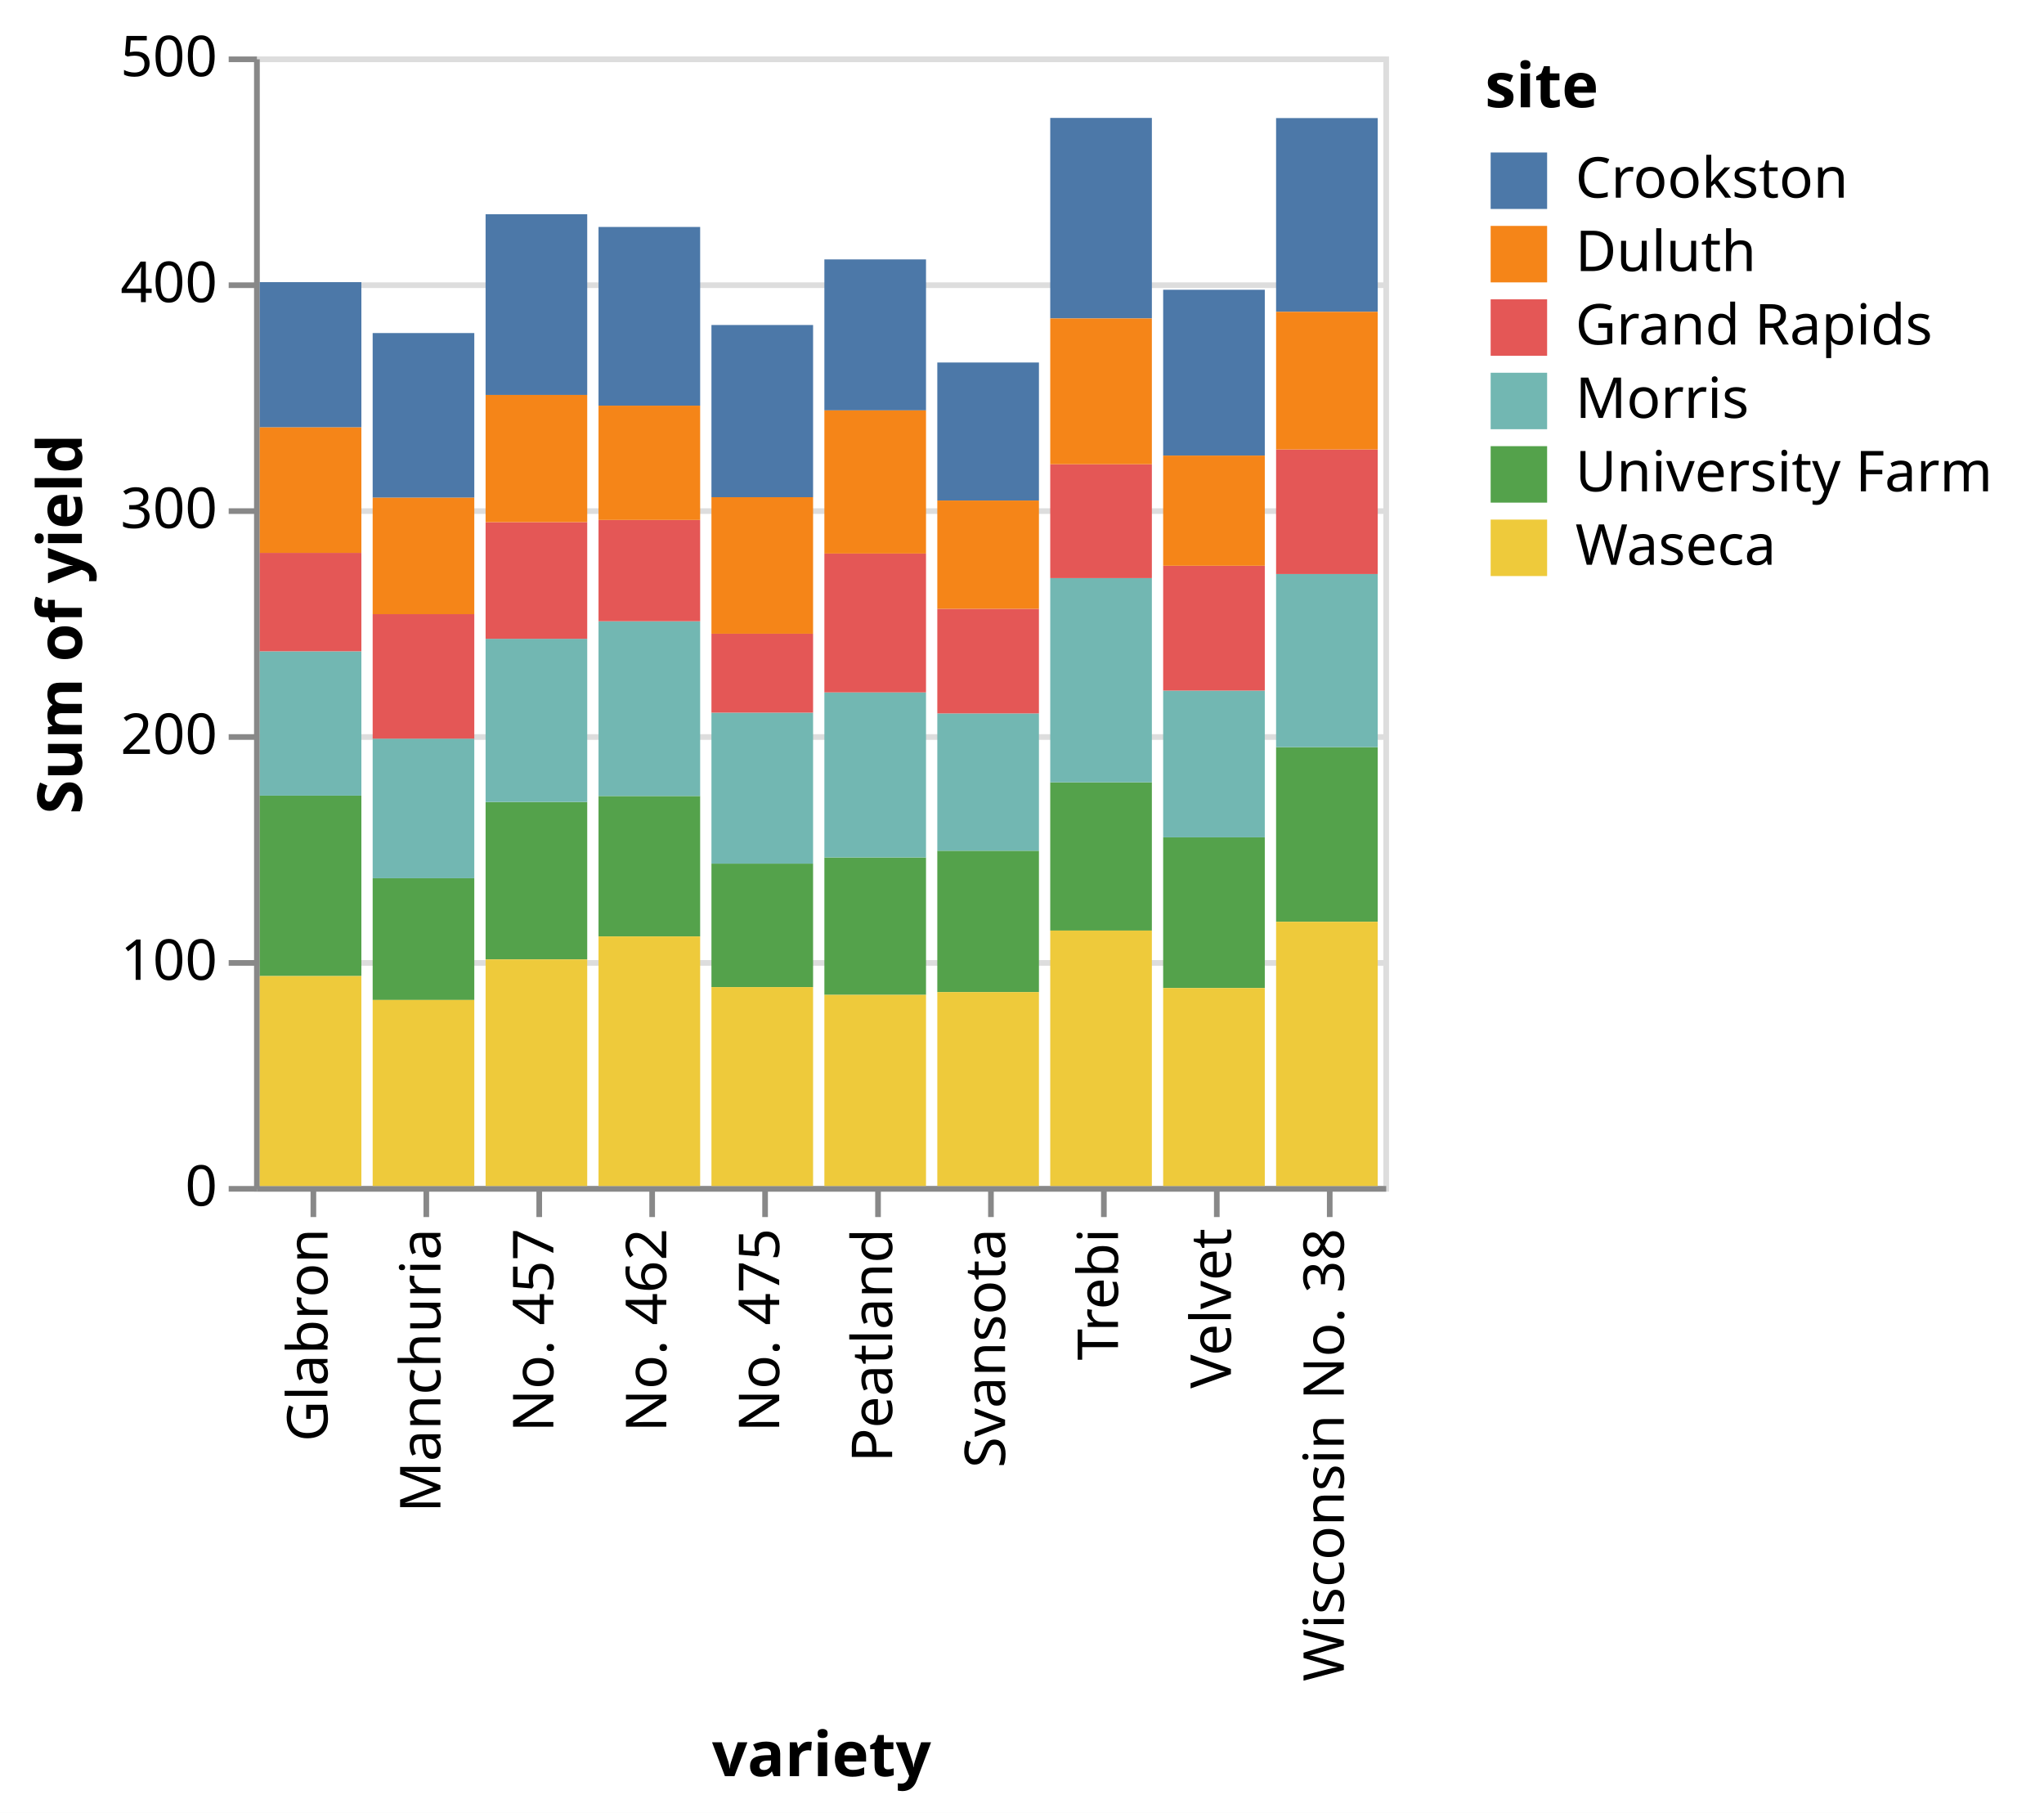
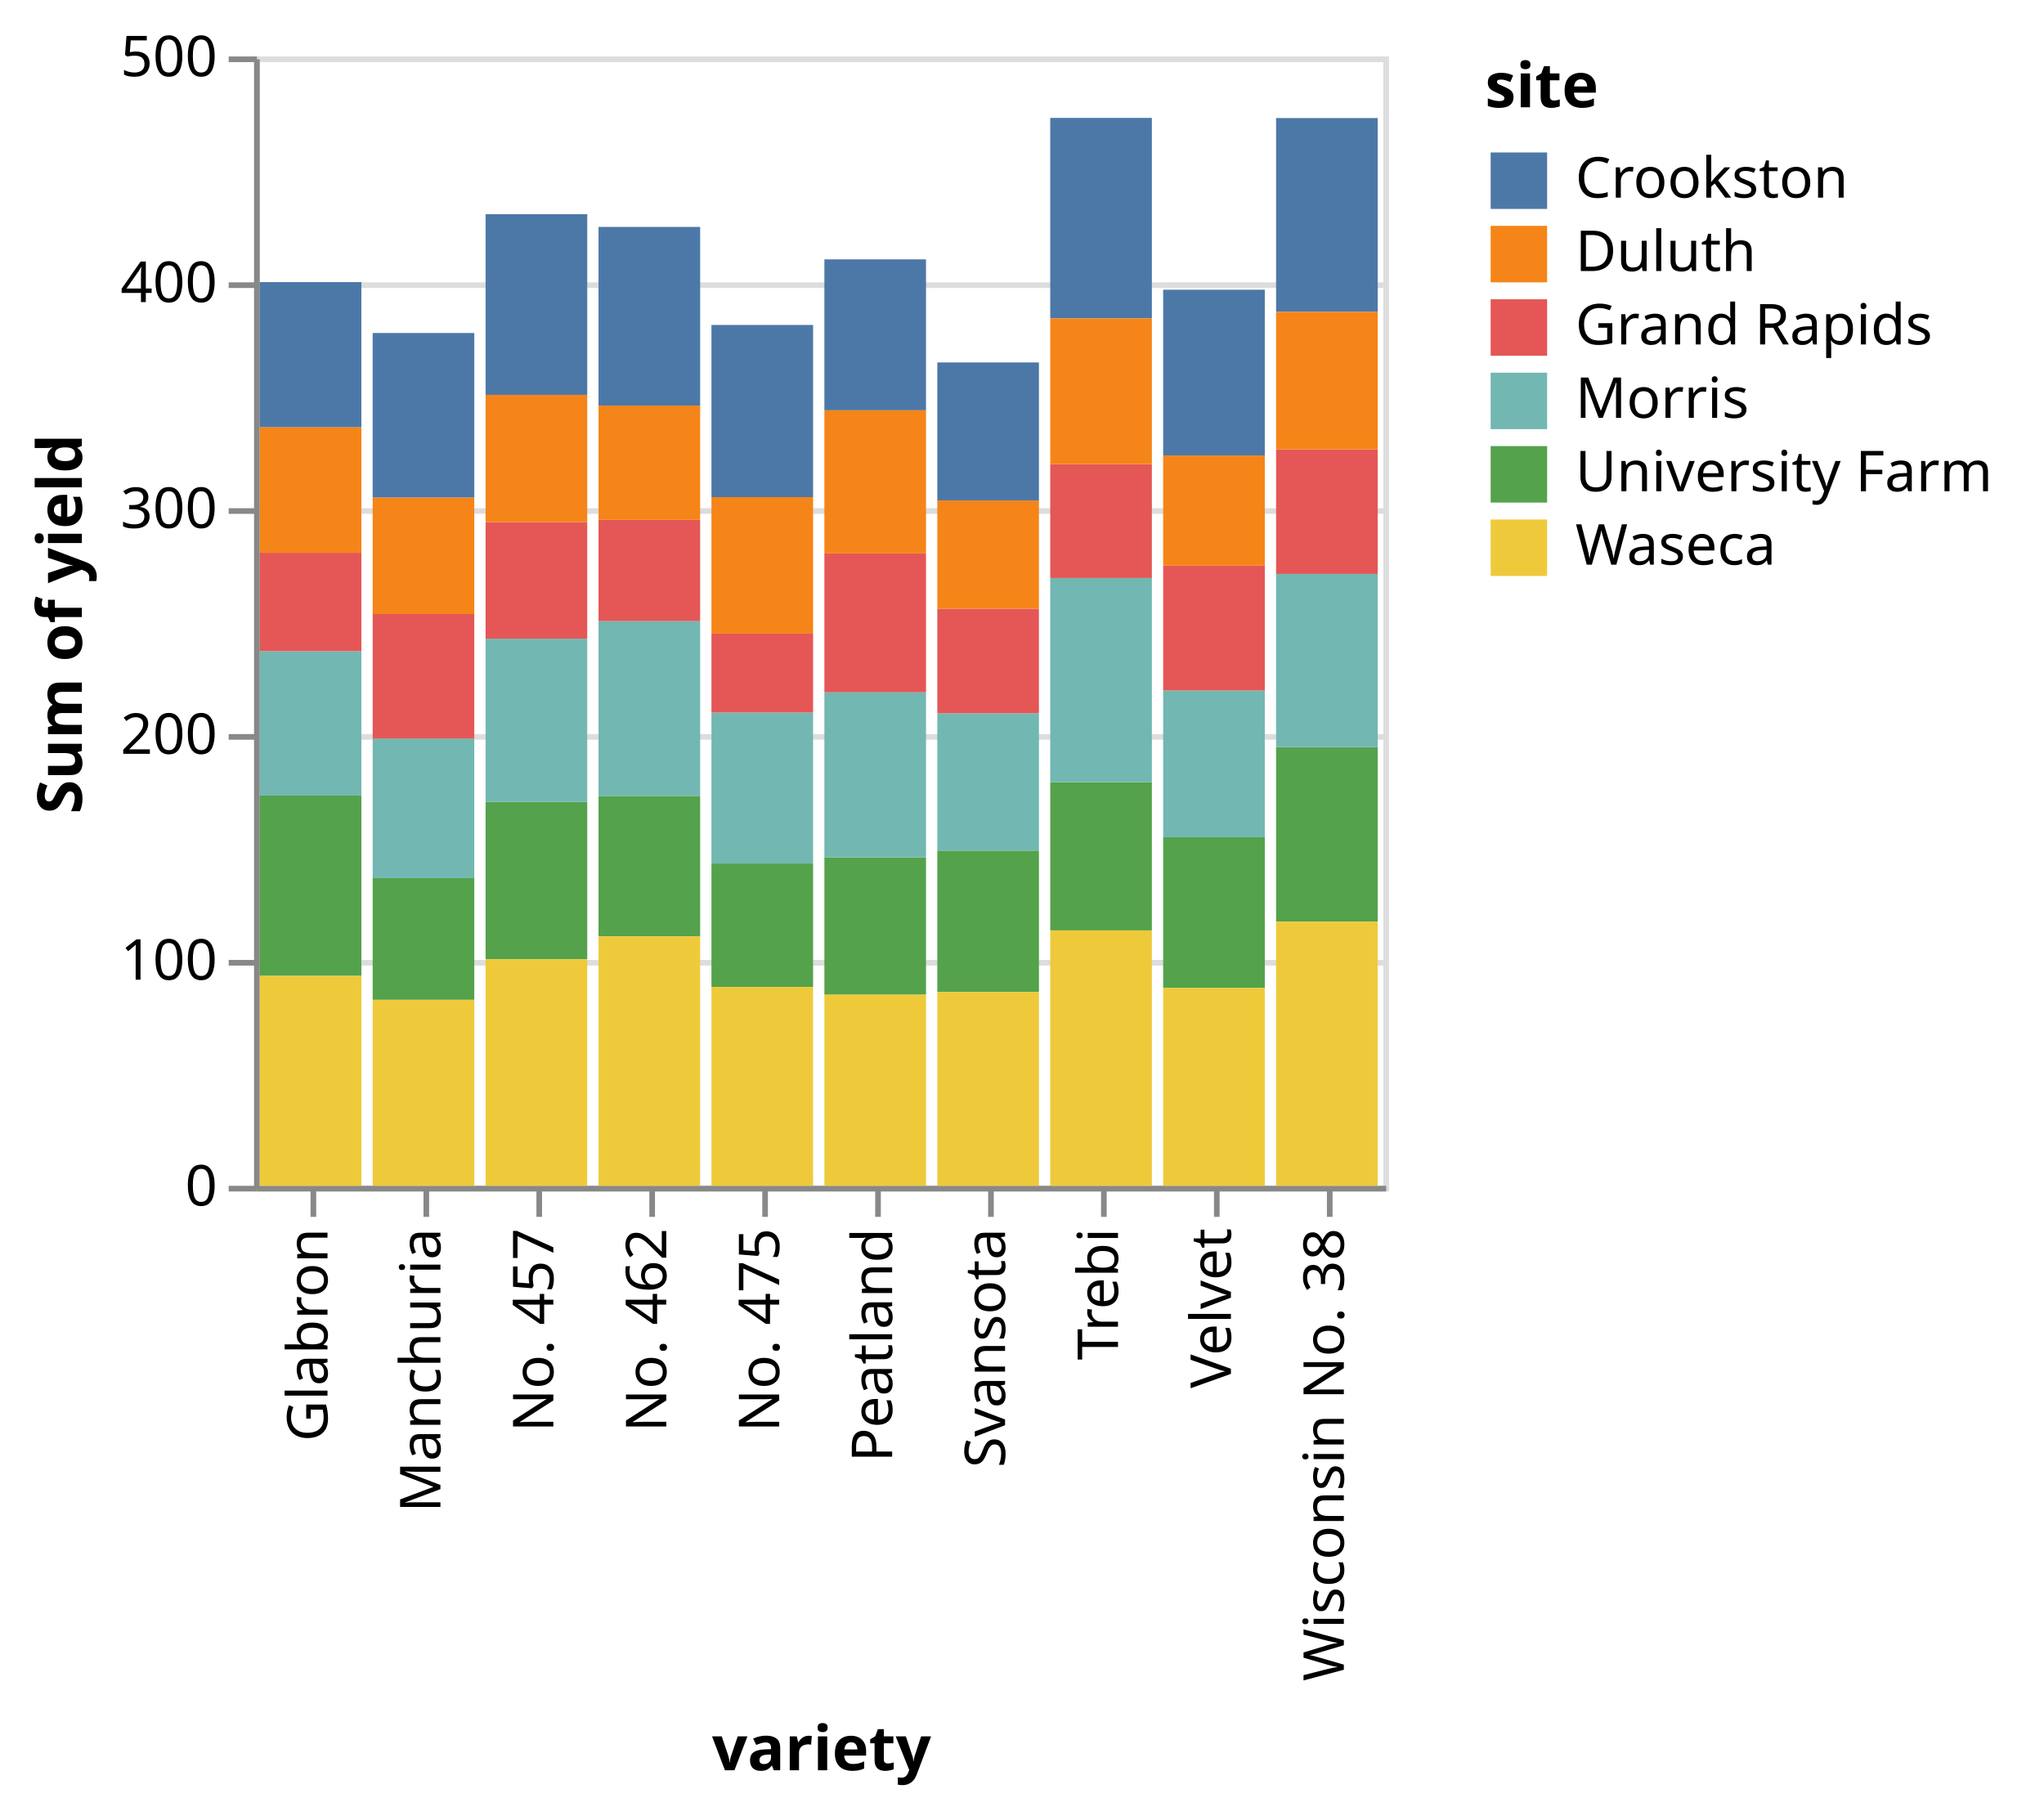
- <svg xmlns="http://www.w3.org/2000/svg" version="1.1" class="marks" width="362" height="321" viewBox="0 0 362 321">
-   <rect width="362" height="321" fill="white" />
+ <svg xmlns="http://www.w3.org/2000/svg" version="1.1" class="marks" width="362" height="320" viewBox="0 0 362 320">
+   <rect width="362" height="320" fill="white" />
  <g fill="none" stroke-miterlimit="10" transform="translate(45,10)">
    <g class="mark-group role-frame root" role="graphics-object" aria-roledescription="group mark container">
      <g transform="translate(0,0)">
        <path class="background" aria-hidden="true" d="M0.5,0.5h200v200h-200Z" stroke="#ddd" />
        <g>
          <g class="mark-group role-axis" aria-hidden="true">
            <g transform="translate(0.5,0.5)">
              <path class="background" aria-hidden="true" d="M0,0h0v0h0Z" pointer-events="none" />
              <g>
                <g class="mark-rule role-axis-grid" pointer-events="none">
                  <line transform="translate(0,200)" x2="200" y2="0" stroke="#ddd" stroke-width="1" opacity="1" />
                  <line transform="translate(0,160)" x2="200" y2="0" stroke="#ddd" stroke-width="1" opacity="1" />
                  <line transform="translate(0,120)" x2="200" y2="0" stroke="#ddd" stroke-width="1" opacity="1" />
                  <line transform="translate(0,80)" x2="200" y2="0" stroke="#ddd" stroke-width="1" opacity="1" />
                  <line transform="translate(0,40)" x2="200" y2="0" stroke="#ddd" stroke-width="1" opacity="1" />
                  <line transform="translate(0,0)" x2="200" y2="0" stroke="#ddd" stroke-width="1" opacity="1" />
                </g>
              </g>
              <path class="foreground" aria-hidden="true" d="" pointer-events="none" display="none" />
            </g>
          </g>
          <g class="mark-group role-axis" role="graphics-symbol" aria-roledescription="axis" aria-label="X-axis titled 'variety' for a discrete scale with 10 values: Glabron, Manchuria, No. 457, No. 462, No. 475, ending with Wisconsin No. 38">
            <g transform="translate(0.5,200.5)">
              <path class="background" aria-hidden="true" d="M0,0h0v0h0Z" pointer-events="none" />
              <g>
                <g class="mark-rule role-axis-tick" pointer-events="none">
                  <line transform="translate(10,0)" x2="0" y2="5" stroke="#888" stroke-width="1" opacity="1" />
                  <line transform="translate(30,0)" x2="0" y2="5" stroke="#888" stroke-width="1" opacity="1" />
                  <line transform="translate(50,0)" x2="0" y2="5" stroke="#888" stroke-width="1" opacity="1" />
                  <line transform="translate(70,0)" x2="0" y2="5" stroke="#888" stroke-width="1" opacity="1" />
                  <line transform="translate(90,0)" x2="0" y2="5" stroke="#888" stroke-width="1" opacity="1" />
                  <line transform="translate(110,0)" x2="0" y2="5" stroke="#888" stroke-width="1" opacity="1" />
                  <line transform="translate(130,0)" x2="0" y2="5" stroke="#888" stroke-width="1" opacity="1" />
                  <line transform="translate(150,0)" x2="0" y2="5" stroke="#888" stroke-width="1" opacity="1" />
                  <line transform="translate(170,0)" x2="0" y2="5" stroke="#888" stroke-width="1" opacity="1" />
                  <line transform="translate(190,0)" x2="0" y2="5" stroke="#888" stroke-width="1" opacity="1" />
                </g>
                <g class="mark-text role-axis-label" pointer-events="none">
                  <text text-anchor="end" transform="translate(9.5,7) rotate(270) translate(0,3)" font-family="sans-serif" font-size="10px" fill="#000" opacity="1">Glabron</text>
                  <text text-anchor="end" transform="translate(29.5,7) rotate(270) translate(0,3)" font-family="sans-serif" font-size="10px" fill="#000" opacity="1">Manchuria</text>
                  <text text-anchor="end" transform="translate(49.5,7) rotate(270) translate(0,3)" font-family="sans-serif" font-size="10px" fill="#000" opacity="1">No. 457</text>
                  <text text-anchor="end" transform="translate(69.5,7) rotate(270) translate(0,3)" font-family="sans-serif" font-size="10px" fill="#000" opacity="1">No. 462</text>
                  <text text-anchor="end" transform="translate(89.5,7) rotate(270) translate(0,3)" font-family="sans-serif" font-size="10px" fill="#000" opacity="1">No. 475</text>
                  <text text-anchor="end" transform="translate(109.5,7) rotate(270) translate(0,3)" font-family="sans-serif" font-size="10px" fill="#000" opacity="1">Peatland</text>
                  <text text-anchor="end" transform="translate(129.5,7) rotate(270) translate(0,3)" font-family="sans-serif" font-size="10px" fill="#000" opacity="1">Svansota</text>
                  <text text-anchor="end" transform="translate(149.5,7) rotate(270) translate(0,3)" font-family="sans-serif" font-size="10px" fill="#000" opacity="1">Trebi</text>
                  <text text-anchor="end" transform="translate(169.5,7) rotate(270) translate(0,3)" font-family="sans-serif" font-size="10px" fill="#000" opacity="1">Velvet</text>
                  <text text-anchor="end" transform="translate(189.5,7) rotate(270) translate(0,3)" font-family="sans-serif" font-size="10px" fill="#000" opacity="1">Wisconsin No. 38</text>
                </g>
                <g class="mark-rule role-axis-domain" pointer-events="none">
                  <line transform="translate(0,0)" x2="200" y2="0" stroke="#888" stroke-width="1" opacity="1" />
                </g>
                <g class="mark-text role-axis-title" pointer-events="none">
-                   <text text-anchor="middle" transform="translate(100,104)" font-family="sans-serif" font-size="11px" font-weight="bold" fill="#000" opacity="1">variety</text>
+                   <text text-anchor="middle" transform="translate(100,103)" font-family="sans-serif" font-size="11px" font-weight="bold" fill="#000" opacity="1">variety</text>
                </g>
              </g>
              <path class="foreground" aria-hidden="true" d="" pointer-events="none" display="none" />
            </g>
          </g>
          <g class="mark-group role-axis" role="graphics-symbol" aria-roledescription="axis" aria-label="Y-axis titled 'Sum of yield' for a linear scale with values from 0 to 500">
            <g transform="translate(0.5,0.5)">
              <path class="background" aria-hidden="true" d="M0,0h0v0h0Z" pointer-events="none" />
              <g>
                <g class="mark-rule role-axis-tick" pointer-events="none">
                  <line transform="translate(0,200)" x2="-5" y2="0" stroke="#888" stroke-width="1" opacity="1" />
                  <line transform="translate(0,160)" x2="-5" y2="0" stroke="#888" stroke-width="1" opacity="1" />
                  <line transform="translate(0,120)" x2="-5" y2="0" stroke="#888" stroke-width="1" opacity="1" />
                  <line transform="translate(0,80)" x2="-5" y2="0" stroke="#888" stroke-width="1" opacity="1" />
                  <line transform="translate(0,40)" x2="-5" y2="0" stroke="#888" stroke-width="1" opacity="1" />
                  <line transform="translate(0,0)" x2="-5" y2="0" stroke="#888" stroke-width="1" opacity="1" />
                </g>
                <g class="mark-text role-axis-label" pointer-events="none">
                  <text text-anchor="end" transform="translate(-7,203)" font-family="sans-serif" font-size="10px" fill="#000" opacity="1">0</text>
                  <text text-anchor="end" transform="translate(-7,163)" font-family="sans-serif" font-size="10px" fill="#000" opacity="1">100</text>
                  <text text-anchor="end" transform="translate(-7,123)" font-family="sans-serif" font-size="10px" fill="#000" opacity="1">200</text>
                  <text text-anchor="end" transform="translate(-7,83)" font-family="sans-serif" font-size="10px" fill="#000" opacity="1">300</text>
                  <text text-anchor="end" transform="translate(-7,43)" font-family="sans-serif" font-size="10px" fill="#000" opacity="1">400</text>
                  <text text-anchor="end" transform="translate(-7,3)" font-family="sans-serif" font-size="10px" fill="#000" opacity="1">500</text>
                </g>
                <g class="mark-rule role-axis-domain" pointer-events="none">
                  <line transform="translate(0,200)" x2="0" y2="-200" stroke="#888" stroke-width="1" opacity="1" />
                </g>
                <g class="mark-text role-axis-title" pointer-events="none">
                  <text text-anchor="middle" transform="translate(-29,100) rotate(-90) translate(0,-2)" font-family="sans-serif" font-size="11px" font-weight="bold" fill="#000" opacity="1">Sum of yield</text>
                </g>
              </g>
              <path class="foreground" aria-hidden="true" d="" pointer-events="none" display="none" />
            </g>
          </g>
          <g class="mark-rect role-mark marks" role="graphics-object" aria-roledescription="rect mark container">
            <path aria-label="variety: Manchuria; Sum of yield: 53.9; site: University Farm" role="graphics-symbol" aria-roledescription="bar" d="M21,145.507h18v21.56h-18Z" fill="#54a24b" />
            <path aria-label="variety: Manchuria; Sum of yield: 82.33334; site: Waseca" role="graphics-symbol" aria-roledescription="bar" d="M21,167.067h18v32.933h-18Z" fill="#eeca3b" />
            <path aria-label="variety: Manchuria; Sum of yield: 61.8; site: Morris" role="graphics-symbol" aria-roledescription="bar" d="M21,120.787h18v24.72h-18Z" fill="#72b7b2" />
            <path aria-label="variety: Manchuria; Sum of yield: 72.9; site: Crookston" role="graphics-symbol" aria-roledescription="bar" d="M21,48.973h18v29.16h-18Z" fill="#4c78a8" />
            <path aria-label="variety: Manchuria; Sum of yield: 55.1; site: Grand Rapids" role="graphics-symbol" aria-roledescription="bar" d="M21,98.747h18v22.04h-18Z" fill="#e45756" />
            <path aria-label="variety: Manchuria; Sum of yield: 51.53334; site: Duluth" role="graphics-symbol" aria-roledescription="bar" d="M21,78.133h18v20.613h-18Z" fill="#f58518" />
            <path aria-label="variety: Glabron; Sum of yield: 79.86666; site: University Farm" role="graphics-symbol" aria-roledescription="bar" d="M1,130.88h18v31.947h-18Z" fill="#54a24b" />
            <path aria-label="variety: Glabron; Sum of yield: 92.93333; site: Waseca" role="graphics-symbol" aria-roledescription="bar" d="M1,162.827h18v37.173h-18Z" fill="#eeca3b" />
            <path aria-label="variety: Glabron; Sum of yield: 63.9; site: Morris" role="graphics-symbol" aria-roledescription="bar" d="M1,105.32h18v25.56h-18Z" fill="#72b7b2" />
            <path aria-label="variety: Glabron; Sum of yield: 64.3; site: Crookston" role="graphics-symbol" aria-roledescription="bar" d="M1,39.96h18v25.72h-18Z" fill="#4c78a8" />
            <path aria-label="variety: Glabron; Sum of yield: 43.56666; site: Grand Rapids" role="graphics-symbol" aria-roledescription="bar" d="M1,87.893h18v17.427h-18Z" fill="#e45756" />
            <path aria-label="variety: Glabron; Sum of yield: 55.53334; site: Duluth" role="graphics-symbol" aria-roledescription="bar" d="M1,65.68h18v22.213h-18Z" fill="#f58518" />
            <path aria-label="variety: Svansota; Sum of yield: 62.56667; site: University Farm" role="graphics-symbol" aria-roledescription="bar" d="M121,140.64h18v25.027h-18Z" fill="#54a24b" />
            <path aria-label="variety: Svansota; Sum of yield: 85.83333; site: Waseca" role="graphics-symbol" aria-roledescription="bar" d="M121,165.667h18v34.333h-18Z" fill="#eeca3b" />
            <path aria-label="variety: Svansota; Sum of yield: 60.8; site: Morris" role="graphics-symbol" aria-roledescription="bar" d="M121,116.32h18v24.32h-18Z" fill="#72b7b2" />
            <path aria-label="variety: Svansota; Sum of yield: 61.1; site: Crookston" role="graphics-symbol" aria-roledescription="bar" d="M121,54.187h18v24.44h-18Z" fill="#4c78a8" />
            <path aria-label="variety: Svansota; Sum of yield: 46.3; site: Grand Rapids" role="graphics-symbol" aria-roledescription="bar" d="M121,97.8h18v18.52h-18Z" fill="#e45756" />
            <path aria-label="variety: Svansota; Sum of yield: 47.93333; site: Duluth" role="graphics-symbol" aria-roledescription="bar" d="M121,78.627h18v19.173h-18Z" fill="#f58518" />
            <path aria-label="variety: Velvet; Sum of yield: 66.7; site: University Farm" role="graphics-symbol" aria-roledescription="bar" d="M161,138.267h18v26.68h-18Z" fill="#54a24b" />
            <path aria-label="variety: Velvet; Sum of yield: 87.63333; site: Waseca" role="graphics-symbol" aria-roledescription="bar" d="M161,164.947h18v35.053h-18Z" fill="#eeca3b" />
            <path aria-label="variety: Velvet; Sum of yield: 64.96666; site: Morris" role="graphics-symbol" aria-roledescription="bar" d="M161,112.28h18v25.987h-18Z" fill="#72b7b2" />
            <path aria-label="variety: Velvet; Sum of yield: 73.39999; site: Crookston" role="graphics-symbol" aria-roledescription="bar" d="M161,41.307h18v29.36h-18Z" fill="#4c78a8" />
            <path aria-label="variety: Velvet; Sum of yield: 55.26666; site: Grand Rapids" role="graphics-symbol" aria-roledescription="bar" d="M161,90.173h18v22.107h-18Z" fill="#e45756" />
            <path aria-label="variety: Velvet; Sum of yield: 48.76667; site: Duluth" role="graphics-symbol" aria-roledescription="bar" d="M161,70.667h18v19.507h-18Z" fill="#f58518" />
            <path aria-label="variety: Trebi; Sum of yield: 65.63333; site: University Farm" role="graphics-symbol" aria-roledescription="bar" d="M141,128.52h18v26.253h-18Z" fill="#54a24b" />
            <path aria-label="variety: Trebi; Sum of yield: 113.0666; site: Waseca" role="graphics-symbol" aria-roledescription="bar" d="M141,154.773h18v45.227h-18Z" fill="#eeca3b" />
            <path aria-label="variety: Trebi; Sum of yield: 90.4; site: Morris" role="graphics-symbol" aria-roledescription="bar" d="M141,92.36h18v36.16h-18Z" fill="#72b7b2" />
            <path aria-label="variety: Trebi; Sum of yield: 88.76666; site: Crookston" role="graphics-symbol" aria-roledescription="bar" d="M141,10.88h18v35.507h-18Z" fill="#4c78a8" />
            <path aria-label="variety: Trebi; Sum of yield: 50.4; site: Grand Rapids" role="graphics-symbol" aria-roledescription="bar" d="M141,72.2h18v20.16h-18Z" fill="#e45756" />
            <path aria-label="variety: Trebi; Sum of yield: 64.53333; site: Duluth" role="graphics-symbol" aria-roledescription="bar" d="M141,46.387h18v25.813h-18Z" fill="#f58518" />
            <path aria-label="variety: No. 457; Sum of yield: 69.70001; site: University Farm" role="graphics-symbol" aria-roledescription="bar" d="M41,132h18v27.88h-18Z" fill="#54a24b" />
            <path aria-label="variety: No. 457; Sum of yield: 100.3; site: Waseca" role="graphics-symbol" aria-roledescription="bar" d="M41,159.88h18v40.12h-18Z" fill="#eeca3b" />
            <path aria-label="variety: No. 457; Sum of yield: 72.23334; site: Morris" role="graphics-symbol" aria-roledescription="bar" d="M41,103.107h18v28.893h-18Z" fill="#72b7b2" />
            <path aria-label="variety: No. 457; Sum of yield: 80; site: Crookston" role="graphics-symbol" aria-roledescription="bar" d="M41,27.933h18v32h-18Z" fill="#4c78a8" />
            <path aria-label="variety: No. 457; Sum of yield: 51.63334; site: Grand Rapids" role="graphics-symbol" aria-roledescription="bar" d="M41,82.453h18v20.653h-18Z" fill="#e45756" />
            <path aria-label="variety: No. 457; Sum of yield: 56.3; site: Duluth" role="graphics-symbol" aria-roledescription="bar" d="M41,59.933h18v22.52h-18Z" fill="#f58518" />
            <path aria-label="variety: No. 462; Sum of yield: 62.16667; site: University Farm" role="graphics-symbol" aria-roledescription="bar" d="M61,130.947h18v24.867h-18Z" fill="#54a24b" />
            <path aria-label="variety: No. 462; Sum of yield: 110.4667; site: Waseca" role="graphics-symbol" aria-roledescription="bar" d="M61,155.813h18v44.187h-18Z" fill="#eeca3b" />
            <path aria-label="variety: No. 462; Sum of yield: 77.36667; site: Morris" role="graphics-symbol" aria-roledescription="bar" d="M61,100h18v30.947h-18Z" fill="#72b7b2" />
            <path aria-label="variety: No. 462; Sum of yield: 79.09999; site: Crookston" role="graphics-symbol" aria-roledescription="bar" d="M61,30.187h18v31.64h-18Z" fill="#4c78a8" />
            <path aria-label="variety: No. 462; Sum of yield: 44.83334; site: Grand Rapids" role="graphics-symbol" aria-roledescription="bar" d="M61,82.067h18v17.933h-18Z" fill="#e45756" />
            <path aria-label="variety: No. 462; Sum of yield: 50.6; site: Duluth" role="graphics-symbol" aria-roledescription="bar" d="M61,61.827h18v20.24h-18Z" fill="#f58518" />
            <path aria-label="variety: Peatland; Sum of yield: 60.83334; site: University Farm" role="graphics-symbol" aria-roledescription="bar" d="M101,141.827h18v24.333h-18Z" fill="#54a24b" />
            <path aria-label="variety: Peatland; Sum of yield: 84.59999; site: Waseca" role="graphics-symbol" aria-roledescription="bar" d="M101,166.16h18v33.84h-18Z" fill="#eeca3b" />
            <path aria-label="variety: Peatland; Sum of yield: 73.06667; site: Morris" role="graphics-symbol" aria-roledescription="bar" d="M101,112.6h18v29.227h-18Z" fill="#72b7b2" />
            <path aria-label="variety: Peatland; Sum of yield: 66.83333; site: Crookston" role="graphics-symbol" aria-roledescription="bar" d="M101,35.933h18v26.733h-18Z" fill="#4c78a8" />
            <path aria-label="variety: Peatland; Sum of yield: 61.46667; site: Grand Rapids" role="graphics-symbol" aria-roledescription="bar" d="M101,88.013h18v24.587h-18Z" fill="#e45756" />
            <path aria-label="variety: Peatland; Sum of yield: 63.36667; site: Duluth" role="graphics-symbol" aria-roledescription="bar" d="M101,62.667h18v25.347h-18Z" fill="#f58518" />
            <path aria-label="variety: No. 475; Sum of yield: 54.66667; site: University Farm" role="graphics-symbol" aria-roledescription="bar" d="M81,142.92h18v21.867h-18Z" fill="#54a24b" />
            <path aria-label="variety: No. 475; Sum of yield: 88.03334; site: Waseca" role="graphics-symbol" aria-roledescription="bar" d="M81,164.787h18v35.213h-18Z" fill="#eeca3b" />
            <path aria-label="variety: No. 475; Sum of yield: 66.83333; site: Morris" role="graphics-symbol" aria-roledescription="bar" d="M81,116.187h18v26.733h-18Z" fill="#72b7b2" />
            <path aria-label="variety: No. 475; Sum of yield: 76.23333; site: Crookston" role="graphics-symbol" aria-roledescription="bar" d="M81,47.547h18v30.493h-18Z" fill="#4c78a8" />
            <path aria-label="variety: No. 475; Sum of yield: 34.93333; site: Grand Rapids" role="graphics-symbol" aria-roledescription="bar" d="M81,102.213h18v13.973h-18Z" fill="#e45756" />
            <path aria-label="variety: No. 475; Sum of yield: 60.43333; site: Duluth" role="graphics-symbol" aria-roledescription="bar" d="M81,78.04h18v24.173h-18Z" fill="#f58518" />
            <path aria-label="variety: Wisconsin No. 38; Sum of yield: 77.3; site: University Farm" role="graphics-symbol" aria-roledescription="bar" d="M181,122.293h18v30.92h-18Z" fill="#54a24b" />
            <path aria-label="variety: Wisconsin No. 38; Sum of yield: 116.96667; site: Waseca" role="graphics-symbol" aria-roledescription="bar" d="M181,153.213h18v46.787h-18Z" fill="#eeca3b" />
            <path aria-label="variety: Wisconsin No. 38; Sum of yield: 76.63334; site: Morris" role="graphics-symbol" aria-roledescription="bar" d="M181,91.64h18v30.653h-18Z" fill="#72b7b2" />
            <path aria-label="variety: Wisconsin No. 38; Sum of yield: 85.76667; site: Crookston" role="graphics-symbol" aria-roledescription="bar" d="M181,10.907h18v34.307h-18Z" fill="#4c78a8" />
            <path aria-label="variety: Wisconsin No. 38; Sum of yield: 55.13334; site: Grand Rapids" role="graphics-symbol" aria-roledescription="bar" d="M181,69.587h18v22.053h-18Z" fill="#e45756" />
            <path aria-label="variety: Wisconsin No. 38; Sum of yield: 60.93333; site: Duluth" role="graphics-symbol" aria-roledescription="bar" d="M181,45.213h18v24.373h-18Z" fill="#f58518" />
          </g>
          <g class="mark-group role-legend" role="graphics-symbol" aria-roledescription="legend" aria-label="Symbol legend titled 'site' for fill color with 6 values: Crookston, Duluth, Grand Rapids, Morris, University Farm, Waseca">
            <g transform="translate(218,0)">
              <path class="background" aria-hidden="true" d="M0,0h94v92h-94Z" pointer-events="none" />
              <g>
                <g class="mark-group role-legend-entry">
                  <g transform="translate(0,16)">
                    <path class="background" aria-hidden="true" d="M0,0h0v0h0Z" pointer-events="none" />
                    <g>
                      <g class="mark-group role-scope" role="graphics-object" aria-roledescription="group mark container">
                        <g transform="translate(0,0)">
                          <path class="background" aria-hidden="true" d="M0,0h94v11h-94Z" pointer-events="none" opacity="1" />
                          <g>
                            <g class="mark-symbol role-legend-symbol" pointer-events="none">
                              <path transform="translate(6,6)" d="M-5,-5h10v10h-10Z" fill="#4c78a8" stroke-width="1.5" opacity="1" />
                            </g>
                            <g class="mark-text role-legend-label" pointer-events="none">
                              <text text-anchor="start" transform="translate(16,9)" font-family="sans-serif" font-size="10px" fill="#000" opacity="1">Crookston</text>
                            </g>
                          </g>
                          <path class="foreground" aria-hidden="true" d="" pointer-events="none" display="none" />
                        </g>
                        <g transform="translate(0,13)">
                          <path class="background" aria-hidden="true" d="M0,0h94v11h-94Z" pointer-events="none" opacity="1" />
                          <g>
                            <g class="mark-symbol role-legend-symbol" pointer-events="none">
                              <path transform="translate(6,6)" d="M-5,-5h10v10h-10Z" fill="#f58518" stroke-width="1.5" opacity="1" />
                            </g>
                            <g class="mark-text role-legend-label" pointer-events="none">
                              <text text-anchor="start" transform="translate(16,9)" font-family="sans-serif" font-size="10px" fill="#000" opacity="1">Duluth</text>
                            </g>
                          </g>
                          <path class="foreground" aria-hidden="true" d="" pointer-events="none" display="none" />
                        </g>
                        <g transform="translate(0,26)">
                          <path class="background" aria-hidden="true" d="M0,0h94v11h-94Z" pointer-events="none" opacity="1" />
                          <g>
                            <g class="mark-symbol role-legend-symbol" pointer-events="none">
                              <path transform="translate(6,6)" d="M-5,-5h10v10h-10Z" fill="#e45756" stroke-width="1.5" opacity="1" />
                            </g>
                            <g class="mark-text role-legend-label" pointer-events="none">
                              <text text-anchor="start" transform="translate(16,9)" font-family="sans-serif" font-size="10px" fill="#000" opacity="1">Grand Rapids</text>
                            </g>
                          </g>
                          <path class="foreground" aria-hidden="true" d="" pointer-events="none" display="none" />
                        </g>
                        <g transform="translate(0,39)">
                          <path class="background" aria-hidden="true" d="M0,0h94v11h-94Z" pointer-events="none" opacity="1" />
                          <g>
                            <g class="mark-symbol role-legend-symbol" pointer-events="none">
                              <path transform="translate(6,6)" d="M-5,-5h10v10h-10Z" fill="#72b7b2" stroke-width="1.5" opacity="1" />
                            </g>
                            <g class="mark-text role-legend-label" pointer-events="none">
                              <text text-anchor="start" transform="translate(16,9)" font-family="sans-serif" font-size="10px" fill="#000" opacity="1">Morris</text>
                            </g>
                          </g>
                          <path class="foreground" aria-hidden="true" d="" pointer-events="none" display="none" />
                        </g>
                        <g transform="translate(0,52)">
                          <path class="background" aria-hidden="true" d="M0,0h94v11h-94Z" pointer-events="none" opacity="1" />
                          <g>
                            <g class="mark-symbol role-legend-symbol" pointer-events="none">
                              <path transform="translate(6,6)" d="M-5,-5h10v10h-10Z" fill="#54a24b" stroke-width="1.5" opacity="1" />
                            </g>
                            <g class="mark-text role-legend-label" pointer-events="none">
                              <text text-anchor="start" transform="translate(16,9)" font-family="sans-serif" font-size="10px" fill="#000" opacity="1">University Farm</text>
                            </g>
                          </g>
                          <path class="foreground" aria-hidden="true" d="" pointer-events="none" display="none" />
                        </g>
                        <g transform="translate(0,65)">
                          <path class="background" aria-hidden="true" d="M0,0h94v11h-94Z" pointer-events="none" opacity="1" />
                          <g>
                            <g class="mark-symbol role-legend-symbol" pointer-events="none">
                              <path transform="translate(6,6)" d="M-5,-5h10v10h-10Z" fill="#eeca3b" stroke-width="1.5" opacity="1" />
                            </g>
                            <g class="mark-text role-legend-label" pointer-events="none">
                              <text text-anchor="start" transform="translate(16,9)" font-family="sans-serif" font-size="10px" fill="#000" opacity="1">Waseca</text>
                            </g>
                          </g>
                          <path class="foreground" aria-hidden="true" d="" pointer-events="none" display="none" />
                        </g>
                      </g>
                    </g>
                    <path class="foreground" aria-hidden="true" d="" pointer-events="none" display="none" />
                  </g>
                </g>
                <g class="mark-text role-legend-title" pointer-events="none">
                  <text text-anchor="start" transform="translate(0,9)" font-family="sans-serif" font-size="11px" font-weight="bold" fill="#000" opacity="1">site</text>
                </g>
              </g>
              <path class="foreground" aria-hidden="true" d="" pointer-events="none" display="none" />
            </g>
          </g>
        </g>
        <path class="foreground" aria-hidden="true" d="" display="none" />
      </g>
    </g>
  </g>
</svg>
